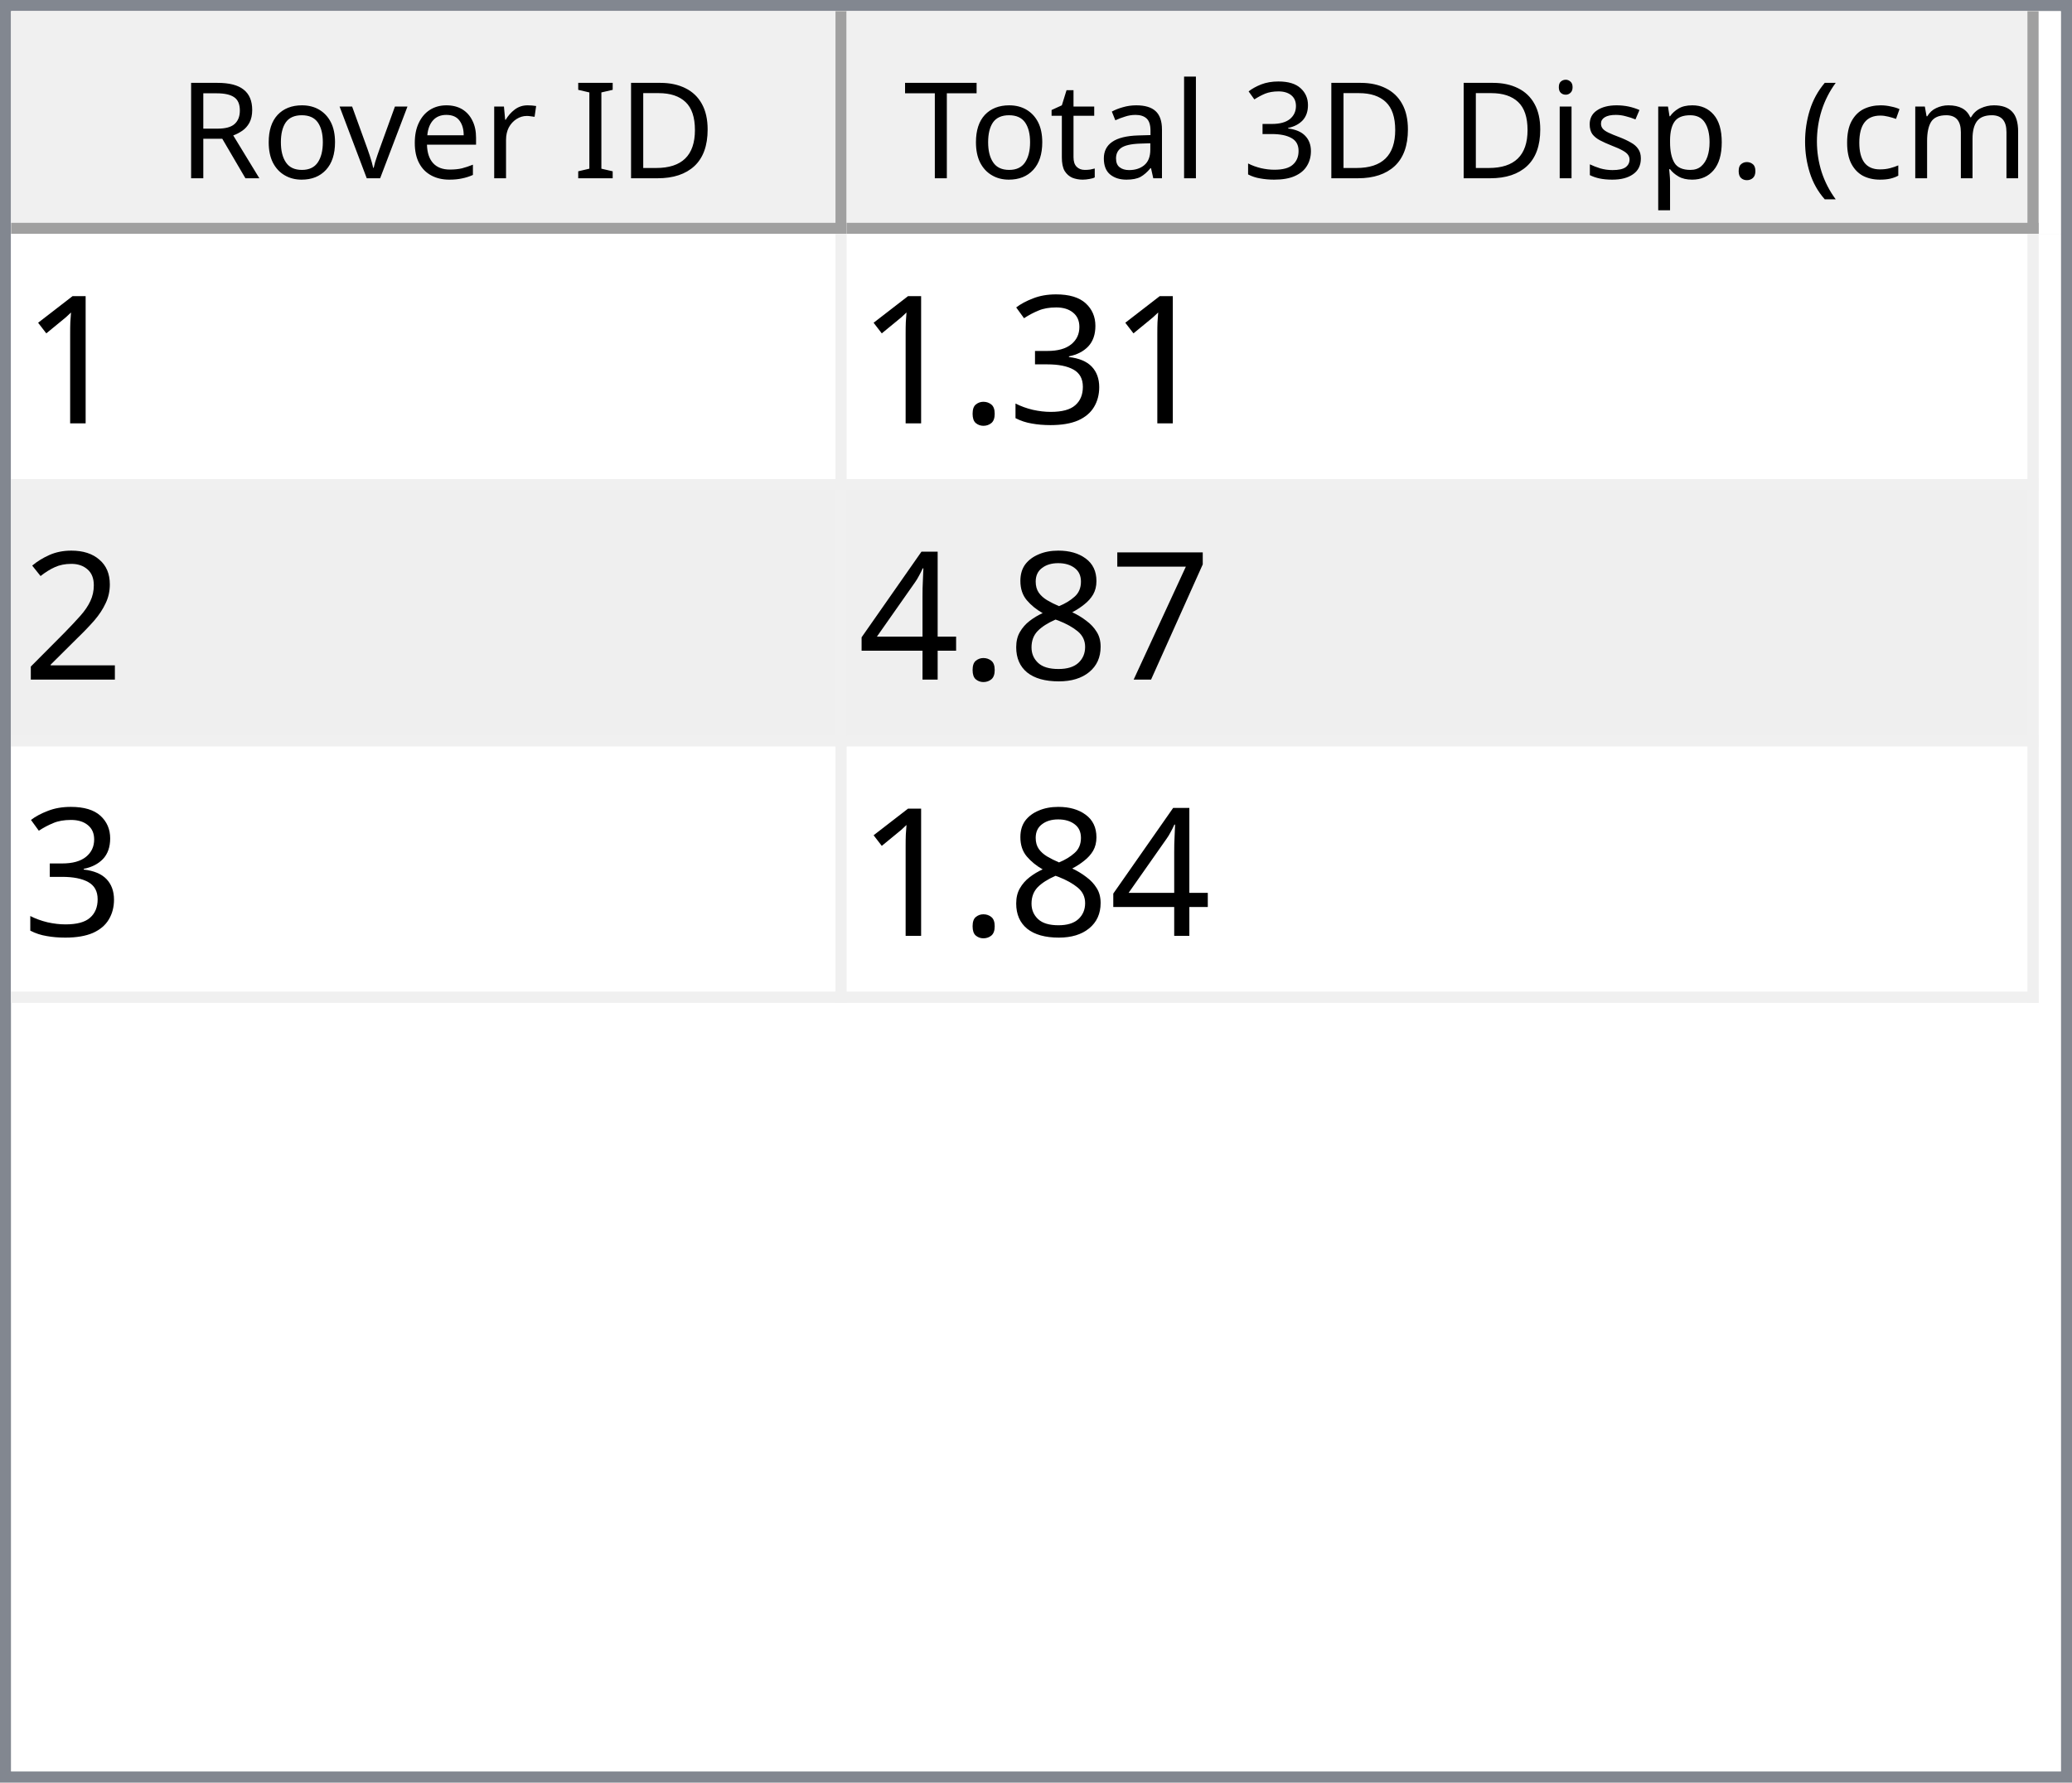
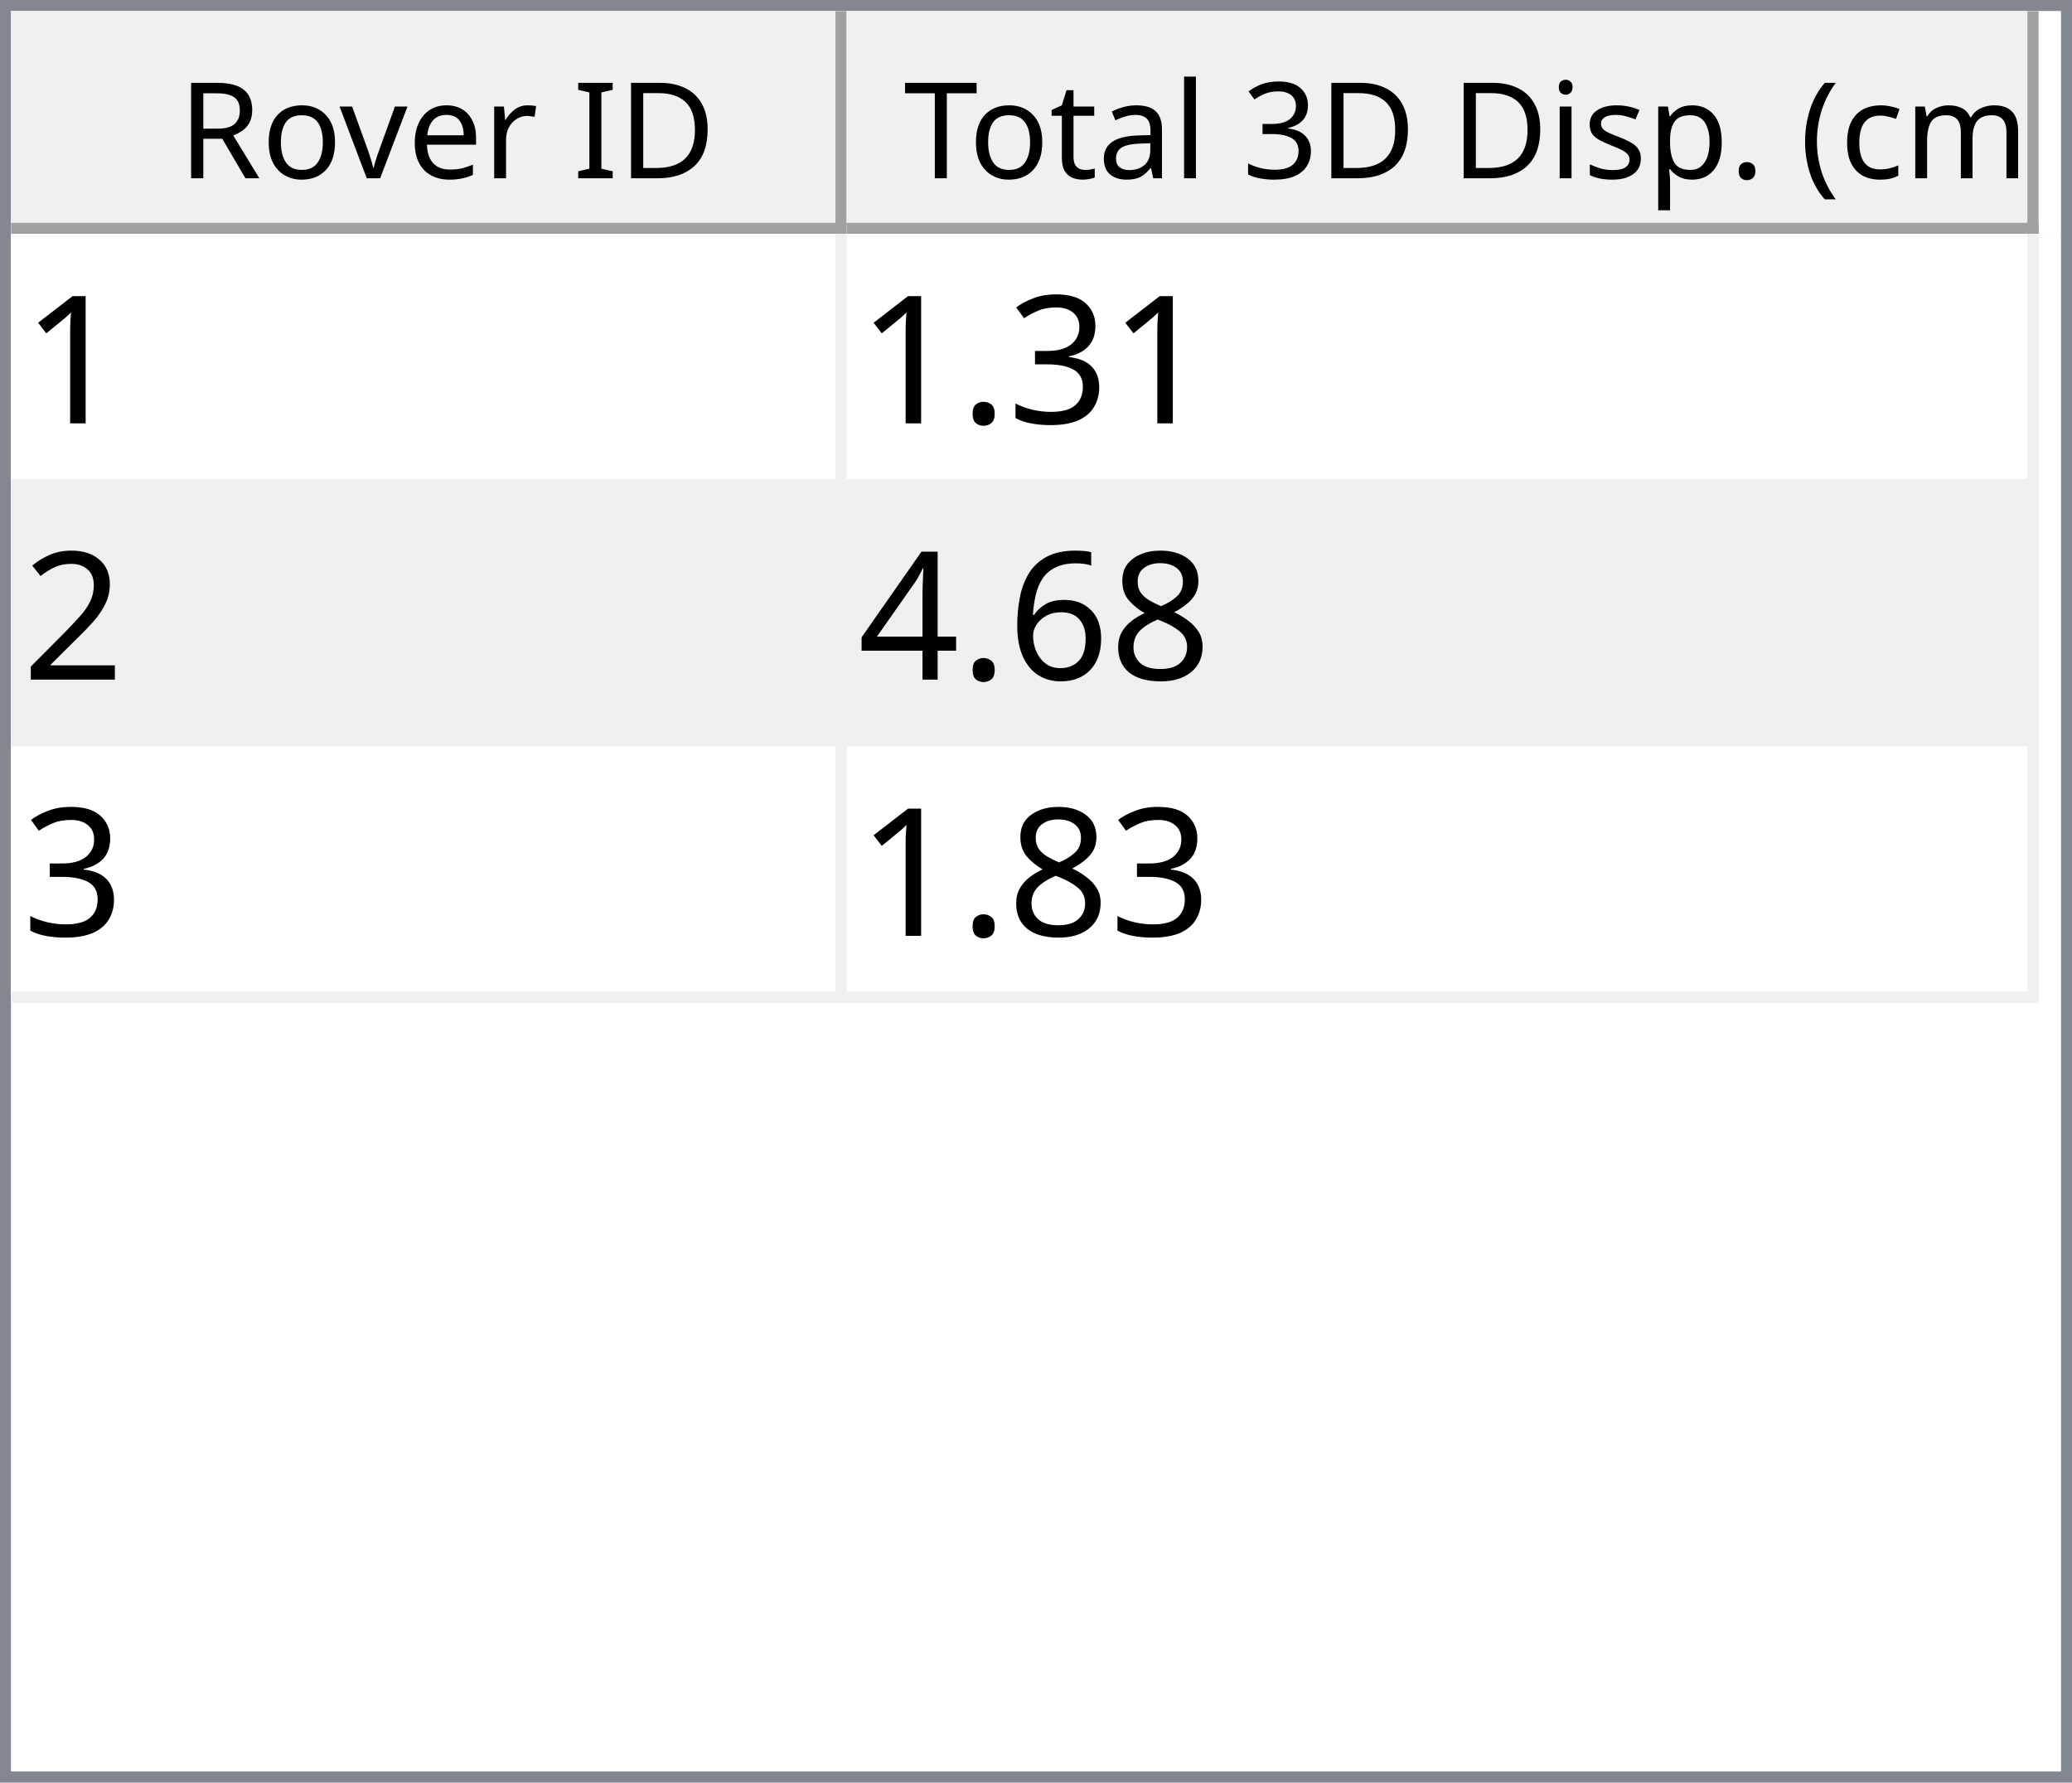
<svg xmlns="http://www.w3.org/2000/svg" style="fill-opacity:1; color-rendering:auto; color-interpolation:auto; text-rendering:auto; stroke:black; stroke-linecap:square; stroke-miterlimit:10; shape-rendering:auto; stroke-opacity:1; fill:black; stroke-dasharray:none; font-weight:normal; stroke-width:1; font-family:'Dialog'; font-style:normal; stroke-linejoin:miter; font-size:12px; stroke-dashoffset:0; image-rendering:auto;" width="186" height="160">
  <defs id="genericDefs" />
  <g>
    <defs id="defs1">
      <clipPath clipPathUnits="userSpaceOnUse" id="clipPath1">
        <path d="M0 0 L186 0 L186 160 L0 160 L0 0 Z" />
      </clipPath>
      <clipPath clipPathUnits="userSpaceOnUse" id="clipPath2">
        <path d="M0 0 L0 160 L186 160 L186 0 Z" />
      </clipPath>
      <clipPath clipPathUnits="userSpaceOnUse" id="clipPath3">
        <path d="M0 0 L0 20 L184 20 L184 0 Z" />
      </clipPath>
      <clipPath clipPathUnits="userSpaceOnUse" id="clipPath4">
        <path d="M0 0 L0 20 L75 20 L75 0 Z" />
      </clipPath>
      <clipPath clipPathUnits="userSpaceOnUse" id="clipPath5">
        <path d="M1 1 L1 19 L74 19 L74 1 Z" />
      </clipPath>
      <clipPath clipPathUnits="userSpaceOnUse" id="clipPath6">
        <path d="M0 0 L0 18 L73 18 L73 0 Z" />
      </clipPath>
      <clipPath clipPathUnits="userSpaceOnUse" id="clipPath7">
        <path d="M-0.5 -0.5 L-0.5 19.5 L74.5 19.5 L74.5 -0.5 Z" />
      </clipPath>
      <clipPath clipPathUnits="userSpaceOnUse" id="clipPath8">
        <path d="M0 0 L0 20 L107 20 L107 0 Z" />
      </clipPath>
      <clipPath clipPathUnits="userSpaceOnUse" id="clipPath9">
        <path d="M1 1 L1 19 L106 19 L106 1 Z" />
      </clipPath>
      <clipPath clipPathUnits="userSpaceOnUse" id="clipPath10">
        <path d="M0 0 L0 18 L105 18 L105 0 Z" />
      </clipPath>
      <clipPath clipPathUnits="userSpaceOnUse" id="clipPath11">
        <path d="M-0.5 -0.5 L-0.5 19.5 L106.5 19.5 L106.5 -0.5 Z" />
      </clipPath>
      <clipPath clipPathUnits="userSpaceOnUse" id="clipPath12">
        <path d="M0 0 L0 138 L184 138 L184 0 Z" />
      </clipPath>
      <clipPath clipPathUnits="userSpaceOnUse" id="clipPath13">
        <path d="M0 0 L0 69 L182 69 L182 0 Z" />
      </clipPath>
      <clipPath clipPathUnits="userSpaceOnUse" id="clipPath14">
        <path d="M-0.5 -0.5 L-0.5 68.5 L181.5 68.5 L181.5 -0.5 Z" />
      </clipPath>
      <clipPath clipPathUnits="userSpaceOnUse" id="clipPath15">
        <path d="M0 0 L0 22 L74 22 L74 0 Z" />
      </clipPath>
      <clipPath clipPathUnits="userSpaceOnUse" id="clipPath16">
        <path d="M0 0 L0 22 L106 22 L106 0 Z" />
      </clipPath>
      <font horiz-adv-x="64.551" id="font1">
        <font-face ascent="107.91" descent="25.098" units-per-em="100" style="font-style:normal; font-family:Segoe UI; font-weight:normal;" />
        <missing-glyph horiz-adv-x="64.551" d="M8.109 0 L8.109 68.266 L56.453 68.266 L56.453 0 L8.109 0 ZM15.328 7.234 L49.219 7.234 L49.219 61.031 L15.328 61.031 L15.328 7.234 Z" />
        <glyph unicode="D" horiz-adv-x="70.117" d="M9.188 0 L9.188 70.016 L28.516 70.016 Q65.531 70.016 65.531 35.891 Q65.531 19.672 55.25 9.836 Q44.969 0 27.734 0 L9.188 0 ZM17.391 62.594 L17.391 7.422 L27.828 7.422 Q41.609 7.422 49.273 14.797 Q56.938 22.172 56.938 35.688 Q56.938 62.594 28.328 62.594 L17.391 62.594 Z" />
        <glyph unicode="I" horiz-adv-x="26.611" d="M17.391 0 L9.188 0 L9.188 70.016 L17.391 70.016 L17.391 0 Z" />
        <glyph unicode=" " horiz-adv-x="27.393" d="" />
        <glyph unicode="r" horiz-adv-x="34.766" d="M34.188 41.891 Q32.078 43.5 28.125 43.5 Q23 43.5 19.555 38.672 Q16.109 33.844 16.109 25.484 L16.109 0 L8.109 0 L8.109 50 L16.109 50 L16.109 39.703 L16.312 39.703 Q18.016 44.969 21.531 47.922 Q25.047 50.875 29.391 50.875 Q32.516 50.875 34.188 50.203 L34.188 41.891 Z" />
        <glyph unicode="e" horiz-adv-x="52.295" d="M48.297 23 L12.984 23 Q13.188 14.656 17.484 10.109 Q21.781 5.562 29.297 5.562 Q37.75 5.562 44.828 11.141 L44.828 3.609 Q38.234 -1.172 27.391 -1.172 Q16.797 -1.172 10.742 5.641 Q4.688 12.453 4.688 24.812 Q4.688 36.469 11.305 43.82 Q17.922 51.172 27.734 51.172 Q37.547 51.172 42.922 44.828 Q48.297 38.484 48.297 27.203 L48.297 23 ZM40.094 29.781 Q40.047 36.719 36.75 40.578 Q33.453 44.438 27.594 44.438 Q21.922 44.438 17.969 40.383 Q14.016 36.328 13.094 29.781 L40.094 29.781 Z" />
        <glyph unicode="v" horiz-adv-x="47.9" d="M47.406 50 L27.484 0 L19.625 0 L0.688 50 L9.469 50 L22.172 13.672 Q23.578 9.672 23.922 6.688 L24.125 6.688 Q24.609 10.453 25.688 13.484 L38.969 50 L47.406 50 Z" />
        <glyph unicode="o" horiz-adv-x="58.594" d="M29 -1.172 Q17.922 -1.172 11.305 5.836 Q4.688 12.844 4.688 24.422 Q4.688 37.016 11.57 44.094 Q18.453 51.172 30.172 51.172 Q41.359 51.172 47.633 44.289 Q53.906 37.406 53.906 25.203 Q53.906 13.234 47.141 6.031 Q40.375 -1.172 29 -1.172 ZM29.594 44.438 Q21.875 44.438 17.383 39.188 Q12.891 33.938 12.891 24.703 Q12.891 15.828 17.43 10.695 Q21.969 5.562 29.594 5.562 Q37.359 5.562 41.531 10.594 Q45.703 15.625 45.703 24.906 Q45.703 34.281 41.531 39.359 Q37.359 44.438 29.594 44.438 Z" />
        <glyph unicode="R" horiz-adv-x="59.814" d="M59.375 0 L49.609 0 L37.891 19.625 Q36.281 22.359 34.766 24.289 Q33.25 26.219 31.664 27.438 Q30.078 28.656 28.25 29.219 Q26.422 29.781 24.125 29.781 L17.391 29.781 L17.391 0 L9.188 0 L9.188 70.016 L30.078 70.016 Q34.672 70.016 38.555 68.867 Q42.438 67.719 45.289 65.375 Q48.141 63.031 49.758 59.547 Q51.375 56.062 51.375 51.375 Q51.375 47.703 50.273 44.656 Q49.172 41.609 47.148 39.211 Q45.125 36.812 42.266 35.133 Q39.406 33.453 35.844 32.516 L35.844 32.328 Q37.594 31.547 38.891 30.547 Q40.188 29.547 41.359 28.18 Q42.531 26.812 43.68 25.078 Q44.828 23.344 46.234 21.047 L59.375 0 ZM17.391 62.594 L17.391 37.203 L28.516 37.203 Q31.594 37.203 34.203 38.133 Q36.812 39.062 38.719 40.797 Q40.625 42.531 41.703 45.047 Q42.781 47.562 42.781 50.688 Q42.781 56.297 39.141 59.445 Q35.5 62.594 28.609 62.594 L17.391 62.594 Z" />
        <glyph unicode=")" horiz-adv-x="30.176" d="M8.297 -15.922 L1.172 -15.922 Q16.406 2.344 16.406 26.812 Q16.406 51.469 1.078 70.016 L8.297 70.016 Q23.531 52.156 23.531 26.703 Q23.531 1.375 8.297 -15.922 Z" />
        <glyph unicode="m" horiz-adv-x="86.133" d="M79.109 0 L71.094 0 L71.094 28.719 Q71.094 37.016 68.531 40.727 Q65.969 44.438 59.906 44.438 Q54.781 44.438 51.195 39.75 Q47.609 35.062 47.609 28.516 L47.609 0 L39.594 0 L39.594 29.688 Q39.594 44.438 28.219 44.438 Q22.953 44.438 19.531 40.016 Q16.109 35.594 16.109 28.516 L16.109 0 L8.109 0 L8.109 50 L16.109 50 L16.109 42.094 L16.312 42.094 Q21.625 51.172 31.844 51.172 Q36.969 51.172 40.773 48.312 Q44.578 45.453 46 40.828 Q51.562 51.172 62.594 51.172 Q79.109 51.172 79.109 30.812 L79.109 0 Z" />
        <glyph unicode="c" horiz-adv-x="46.191" d="M42.188 2.297 Q36.422 -1.172 28.516 -1.172 Q17.828 -1.172 11.258 5.789 Q4.688 12.75 4.688 23.828 Q4.688 36.188 11.766 43.68 Q18.844 51.172 30.672 51.172 Q37.25 51.172 42.281 48.734 L42.281 40.531 Q36.719 44.438 30.375 44.438 Q22.703 44.438 17.797 38.945 Q12.891 33.453 12.891 24.516 Q12.891 15.719 17.508 10.641 Q22.125 5.562 29.891 5.562 Q36.422 5.562 42.188 9.906 L42.188 2.297 Z" />
        <glyph unicode="(" horiz-adv-x="30.176" d="M29.109 -15.922 L21.969 -15.922 Q6.844 1.375 6.844 26.703 Q6.844 52.156 21.969 70.016 L29.203 70.016 Q13.875 51.469 13.875 26.812 Q13.875 2.344 29.109 -15.922 Z" />
        <glyph unicode="." horiz-adv-x="21.68" d="M10.891 -1.078 Q8.641 -1.078 7.055 0.539 Q5.469 2.156 5.469 4.391 Q5.469 6.641 7.055 8.273 Q8.641 9.906 10.891 9.906 Q13.188 9.906 14.797 8.273 Q16.406 6.641 16.406 4.391 Q16.406 2.156 14.797 0.539 Q13.188 -1.078 10.891 -1.078 Z" />
        <glyph unicode="p" horiz-adv-x="58.789" d="M16.312 7.234 L16.109 7.234 L16.109 -23 L8.109 -23 L8.109 50 L16.109 50 L16.109 41.219 L16.312 41.219 Q22.219 51.172 33.594 51.172 Q43.266 51.172 48.688 44.461 Q54.109 37.75 54.109 26.469 Q54.109 13.922 48 6.375 Q41.891 -1.172 31.297 -1.172 Q21.578 -1.172 16.312 7.234 ZM16.109 27.391 L16.109 20.406 Q16.109 14.203 20.141 9.883 Q24.172 5.562 30.375 5.562 Q37.641 5.562 41.773 11.133 Q45.906 16.703 45.906 26.609 Q45.906 34.969 42.047 39.703 Q38.188 44.438 31.594 44.438 Q24.609 44.438 20.359 39.578 Q16.109 34.719 16.109 27.391 Z" />
        <glyph unicode="s" horiz-adv-x="42.432" d="M5.078 1.812 L5.078 10.406 Q11.625 5.562 19.484 5.562 Q30.031 5.562 30.031 12.594 Q30.031 14.594 29.125 15.992 Q28.219 17.391 26.68 18.461 Q25.141 19.531 23.07 20.383 Q21 21.234 18.609 22.172 Q15.281 23.484 12.766 24.828 Q10.25 26.172 8.57 27.859 Q6.891 29.547 6.031 31.695 Q5.172 33.844 5.172 36.719 Q5.172 40.234 6.789 42.945 Q8.406 45.656 11.086 47.484 Q13.766 49.312 17.211 50.242 Q20.656 51.172 24.312 51.172 Q30.812 51.172 35.938 48.922 L35.938 40.828 Q30.422 44.438 23.25 44.438 Q21 44.438 19.195 43.922 Q17.391 43.406 16.094 42.477 Q14.797 41.547 14.086 40.258 Q13.375 38.969 13.375 37.406 Q13.375 35.453 14.086 34.133 Q14.797 32.812 16.164 31.789 Q17.531 30.766 19.484 29.938 Q21.438 29.109 23.922 28.125 Q27.25 26.859 29.883 25.516 Q32.516 24.172 34.375 22.484 Q36.234 20.797 37.234 18.602 Q38.234 16.406 38.234 13.375 Q38.234 9.672 36.602 6.938 Q34.969 4.203 32.234 2.398 Q29.5 0.594 25.93 -0.289 Q22.359 -1.172 18.453 -1.172 Q10.75 -1.172 5.078 1.812 Z" />
        <glyph unicode="i" horiz-adv-x="24.219" d="M12.203 62.703 Q10.062 62.703 8.547 64.164 Q7.031 65.625 7.031 67.875 Q7.031 70.125 8.547 71.609 Q10.062 73.094 12.203 73.094 Q14.406 73.094 15.945 71.609 Q17.484 70.125 17.484 67.875 Q17.484 65.719 15.945 64.211 Q14.406 62.703 12.203 62.703 ZM16.109 0 L8.109 0 L8.109 50 L16.109 50 L16.109 0 Z" />
        <glyph unicode="3" horiz-adv-x="53.906" d="M46.531 19.828 Q46.531 15.094 44.75 11.211 Q42.969 7.328 39.719 4.57 Q36.469 1.812 31.93 0.297 Q27.391 -1.219 21.922 -1.219 Q11.922 -1.219 6 2.594 L6 11.188 Q13.094 5.609 22.219 5.609 Q25.875 5.609 28.828 6.539 Q31.781 7.469 33.906 9.227 Q36.031 10.984 37.18 13.477 Q38.328 15.969 38.328 19.094 Q38.328 32.812 18.797 32.812 L12.984 32.812 L12.984 39.594 L18.5 39.594 Q35.797 39.594 35.797 52.484 Q35.797 64.406 22.609 64.406 Q15.188 64.406 8.688 59.422 L8.688 67.188 Q15.375 71.188 24.609 71.188 Q29 71.188 32.57 69.969 Q36.141 68.75 38.68 66.555 Q41.219 64.359 42.609 61.281 Q44 58.203 44 54.5 Q44 40.672 30.031 36.719 L30.031 36.531 Q33.594 36.141 36.625 34.797 Q39.656 33.453 41.852 31.305 Q44.047 29.156 45.289 26.25 Q46.531 23.344 46.531 19.828 Z" />
        <glyph unicode="l" horiz-adv-x="24.219" d="M16.109 0 L8.109 0 L8.109 74.031 L16.109 74.031 L16.109 0 Z" />
        <glyph unicode="a" horiz-adv-x="50.879" d="M43.891 0 L35.891 0 L35.891 7.812 L35.688 7.812 Q30.469 -1.172 20.312 -1.172 Q12.844 -1.172 8.617 2.781 Q4.391 6.734 4.391 13.281 Q4.391 27.297 20.906 29.594 L35.891 31.688 Q35.891 44.438 25.594 44.438 Q16.547 44.438 9.281 38.281 L9.281 46.484 Q16.656 51.172 26.266 51.172 Q43.891 51.172 43.891 32.516 L43.891 0 ZM35.891 25.297 L23.828 23.641 Q18.266 22.859 15.43 20.875 Q12.594 18.891 12.594 13.875 Q12.594 10.203 15.211 7.883 Q17.828 5.562 22.172 5.562 Q28.125 5.562 32.008 9.742 Q35.891 13.922 35.891 20.312 L35.891 25.297 Z" />
        <glyph unicode="t" horiz-adv-x="33.887" d="M31.297 0.484 Q28.469 -1.078 23.828 -1.078 Q10.688 -1.078 10.688 13.578 L10.688 43.172 L2.094 43.172 L2.094 50 L10.688 50 L10.688 62.203 L18.703 64.797 L18.703 50 L31.297 50 L31.297 43.172 L18.703 43.172 L18.703 14.984 Q18.703 9.969 20.414 7.82 Q22.125 5.672 26.078 5.672 Q29.109 5.672 31.297 7.328 L31.297 0.484 Z" />
        <glyph unicode="T" horiz-adv-x="52.393" d="M50.594 62.594 L30.375 62.594 L30.375 0 L22.172 0 L22.172 62.594 L2 62.594 L2 70.016 L50.594 70.016 L50.594 62.594 Z" />
      </font>
      <font horiz-adv-x="75.0" id="font2">
        <font-face ascent="100.537" descent="21.973" units-per-em="100" style="font-style:normal; font-family:sans-serif; font-weight:normal;" />
        <missing-glyph horiz-adv-x="75.0" d="M12.5 0 L12.5 62.5 L62.5 62.5 L62.5 0 L12.5 0 ZM14.062 1.562 L60.938 1.562 L60.938 60.938 L14.062 60.938 L14.062 1.562 Z" />
        <glyph unicode="1" horiz-adv-x="55.615" d="M37.25 0 L28.469 0 L28.469 56 Q25.297 52.984 20.141 49.953 Q14.984 46.922 10.891 45.406 L10.891 53.906 Q18.266 57.375 23.781 62.305 Q29.297 67.234 31.594 71.875 L37.25 71.875 L37.25 0 Z" />
        <glyph unicode="3" horiz-adv-x="55.615" d="M4.203 18.891 L12.984 20.062 Q14.5 12.594 18.141 9.297 Q21.781 6 27 6 Q33.203 6 37.477 10.297 Q41.75 14.594 41.75 20.953 Q41.75 27 37.797 30.93 Q33.844 34.859 27.734 34.859 Q25.25 34.859 21.531 33.891 L22.516 41.609 Q23.391 41.5 23.922 41.5 Q29.547 41.5 34.039 44.43 Q38.531 47.359 38.531 53.469 Q38.531 58.297 35.258 61.477 Q31.984 64.656 26.812 64.656 Q21.688 64.656 18.266 61.43 Q14.844 58.203 13.875 51.766 L5.078 53.328 Q6.688 62.156 12.398 67.016 Q18.109 71.875 26.609 71.875 Q32.469 71.875 37.398 69.359 Q42.328 66.844 44.945 62.5 Q47.562 58.156 47.562 53.266 Q47.562 48.641 45.07 44.828 Q42.578 41.016 37.703 38.766 Q44.047 37.312 47.562 32.695 Q51.078 28.078 51.078 21.141 Q51.078 11.766 44.242 5.25 Q37.406 -1.266 26.953 -1.266 Q17.531 -1.266 11.305 4.352 Q5.078 9.969 4.203 18.891 Z" />
        <glyph unicode="." horiz-adv-x="27.783" d="M9.078 0 L9.078 10.016 L19.094 10.016 L19.094 0 L9.078 0 Z" />
        <glyph unicode="2" horiz-adv-x="55.615" d="M50.344 8.453 L50.344 0 L3.031 0 Q2.938 3.172 4.047 6.109 Q5.859 10.938 9.836 15.625 Q13.812 20.312 21.344 26.469 Q33.016 36.031 37.117 41.625 Q41.219 47.219 41.219 52.203 Q41.219 57.422 37.477 61.008 Q33.734 64.594 27.734 64.594 Q21.391 64.594 17.578 60.789 Q13.766 56.984 13.719 50.25 L4.688 51.172 Q5.609 61.281 11.664 66.578 Q17.719 71.875 27.938 71.875 Q38.234 71.875 44.242 66.164 Q50.25 60.453 50.25 52 Q50.25 47.703 48.492 43.555 Q46.734 39.406 42.656 34.812 Q38.578 30.219 29.109 22.219 Q21.188 15.578 18.945 13.211 Q16.703 10.844 15.234 8.453 L50.344 8.453 Z" />
-         <glyph unicode="7" horiz-adv-x="55.615" d="M4.734 62.203 L4.734 70.656 L51.078 70.656 L51.078 63.812 Q44.234 56.547 37.523 44.484 Q30.812 32.422 27.156 19.672 Q24.516 10.688 23.781 0 L14.75 0 Q14.891 8.453 18.062 20.414 Q21.234 32.375 27.172 43.484 Q33.109 54.594 39.797 62.203 L4.734 62.203 Z" />
        <glyph unicode="8" horiz-adv-x="55.615" d="M17.672 38.812 Q12.203 40.828 9.57 44.539 Q6.938 48.25 6.938 53.422 Q6.938 61.234 12.555 66.555 Q18.172 71.875 27.484 71.875 Q36.859 71.875 42.578 66.43 Q48.297 60.984 48.297 53.172 Q48.297 48.188 45.68 44.508 Q43.062 40.828 37.75 38.812 Q44.344 36.672 47.781 31.883 Q51.219 27.094 51.219 20.453 Q51.219 11.281 44.727 5.031 Q38.234 -1.219 27.641 -1.219 Q17.047 -1.219 10.547 5.055 Q4.047 11.328 4.047 20.703 Q4.047 27.688 7.594 32.398 Q11.141 37.109 17.672 38.812 ZM15.922 53.719 Q15.922 48.641 19.195 45.414 Q22.469 42.188 27.688 42.188 Q32.766 42.188 36.016 45.383 Q39.266 48.578 39.266 53.219 Q39.266 58.062 35.914 61.359 Q32.562 64.656 27.594 64.656 Q22.562 64.656 19.242 61.43 Q15.922 58.203 15.922 53.719 ZM13.094 20.656 Q13.094 16.891 14.875 13.375 Q16.656 9.859 20.172 7.93 Q23.688 6 27.734 6 Q34.031 6 38.133 10.055 Q42.234 14.109 42.234 20.359 Q42.234 26.703 38.016 30.859 Q33.797 35.016 27.438 35.016 Q21.234 35.016 17.164 30.914 Q13.094 26.812 13.094 20.656 Z" />
+         <glyph unicode="6" horiz-adv-x="55.615" d="M49.75 54.047 L41.016 53.375 Q39.844 58.547 37.703 60.891 Q34.125 64.656 28.906 64.656 Q24.703 64.656 21.531 62.312 Q17.391 59.281 14.992 53.469 Q12.594 47.656 12.5 36.922 Q15.672 41.75 20.266 44.094 Q24.859 46.438 29.891 46.438 Q38.672 46.438 44.852 39.969 Q51.031 33.5 51.031 23.25 Q51.031 16.5 48.125 10.719 Q45.219 4.938 40.141 1.859 Q35.062 -1.219 28.609 -1.219 Q17.625 -1.219 10.695 6.859 Q3.766 14.938 3.766 33.5 Q3.766 54.25 11.422 63.672 Q18.109 71.875 29.438 71.875 Q37.891 71.875 43.289 67.141 Q48.688 62.406 49.75 54.047 ZM13.875 23.188 Q13.875 18.656 15.797 14.508 Q17.719 10.359 21.188 8.18 Q24.656 6 28.469 6 Q34.031 6 38.039 10.492 Q42.047 14.984 42.047 22.703 Q42.047 30.125 38.086 34.398 Q34.125 38.672 28.125 38.672 Q22.172 38.672 18.023 34.398 Q13.875 30.125 13.875 23.188 Z" />
        <glyph unicode="4" horiz-adv-x="55.615" d="M32.328 0 L32.328 17.141 L1.266 17.141 L1.266 25.203 L33.938 71.578 L41.109 71.578 L41.109 25.203 L50.781 25.203 L50.781 17.141 L41.109 17.141 L41.109 0 L32.328 0 ZM32.328 25.203 L32.328 57.469 L9.906 25.203 L32.328 25.203 Z" />
      </font>
    </defs>
    <g style="fill:white; stroke:white;">
      <rect x="0" y="0" width="186" style="clip-path:url(#clipPath1); stroke:none;" height="160" />
    </g>
    <g style="fill:white; text-rendering:optimizeSpeed; color-rendering:optimizeSpeed; image-rendering:optimizeSpeed; shape-rendering:crispEdges; stroke:white; color-interpolation:sRGB;">
      <rect x="0" width="186" height="160" y="0" style="stroke:none;" />
      <path style="stroke:none;" d="M0 160 L186 160 L186 0 L0 0 Z" />
    </g>
    <g style="fill:rgb(240,240,240); font-family:'Segoe UI'; stroke:rgb(240,240,240);">
      <rect x="0" y="0" width="186" style="clip-path:url(#clipPath2); stroke:none;" height="160" />
    </g>
    <g style="fill:rgb(130,135,144); font-family:'Segoe UI'; stroke:rgb(130,135,144);">
      <path d="M0 0 L186 0 L186 160 L0 160 L0 0 ZM1 1 L185 1 L185 159 L1 159 L1 1 Z" style="fill-rule:evenodd; clip-path:url(#clipPath2); stroke:none;" />
    </g>
    <g style="fill:white; font-family:'Segoe UI'; stroke:white;" transform="translate(1,1)">
      <rect x="0" y="0" width="184" style="clip-path:url(#clipPath3); stroke:none;" height="20" />
    </g>
    <g style="fill:rgb(240,240,240); font-family:'Segoe UI'; stroke:rgb(240,240,240);" transform="translate(1,1)">
      <rect x="0" y="0" width="75" style="clip-path:url(#clipPath4); stroke:none;" height="20" />
    </g>
    <g style="font-family:'Segoe UI';" transform="translate(2,2)">
      <text x="14" xml:space="preserve" y="14" style="clip-path:url(#clipPath6); stroke:none;">Rover ID</text>
    </g>
    <g style="fill:rgb(160,160,160); font-family:'Segoe UI'; stroke:rgb(160,160,160); stroke-linejoin:bevel;" transform="translate(1.5,1.5)">
      <line x1="74" x2="74" y1="0" style="fill:none; clip-path:url(#clipPath7);" y2="19" />
    </g>
    <g style="fill:rgb(160,160,160); font-family:'Segoe UI'; stroke:rgb(160,160,160); stroke-linejoin:bevel;" transform="matrix(1,0,0,1,1,1) translate(0.5,0.5)">
      <line x1="0" x2="74" y1="19" style="fill:none; clip-path:url(#clipPath7);" y2="19" />
    </g>
    <g style="fill:rgb(240,240,240); font-family:'Segoe UI'; stroke:rgb(240,240,240);" transform="translate(76,1)">
      <rect x="0" y="0" width="107" style="clip-path:url(#clipPath8); stroke:none;" height="20" />
    </g>
    <g style="font-family:'Segoe UI';" transform="translate(77,2)">
      <text x="1" xml:space="preserve" y="14" style="clip-path:url(#clipPath10); stroke:none;"> Total 3D Disp. (cm)</text>
    </g>
    <g style="fill:rgb(160,160,160); font-family:'Segoe UI'; stroke:rgb(160,160,160); stroke-linejoin:bevel;" transform="translate(76.5,1.5)">
      <line x1="106" x2="106" y1="0" style="fill:none; clip-path:url(#clipPath11);" y2="19" />
    </g>
    <g style="fill:rgb(160,160,160); font-family:'Segoe UI'; stroke:rgb(160,160,160); stroke-linejoin:bevel;" transform="matrix(1,0,0,1,76,1) translate(0.5,0.5)">
      <line x1="0" x2="106" y1="19" style="fill:none; clip-path:url(#clipPath11);" y2="19" />
    </g>
    <g style="fill:white; font-family:'Segoe UI'; stroke:white;" transform="translate(1,21)">
      <rect x="0" y="0" width="184" style="clip-path:url(#clipPath12); stroke:none;" height="138" />
    </g>
    <g style="fill:rgb(240,240,240); font-size:16px; font-family:sans-serif; stroke:rgb(240,240,240);" transform="translate(1,21)">
      <rect x="0" y="0" width="182" style="clip-path:url(#clipPath13); stroke:none;" height="69" />
      <line transform="translate(0.5,0.5)" x1="0" x2="181" y1="22" style="clip-path:url(#clipPath14); fill:none; stroke-linejoin:bevel;" y2="22" />
    </g>
    <g transform="matrix(1,0,0,1,1,21) translate(0.5,0.5)" style="fill:rgb(240,240,240); font-size:16px; font-family:sans-serif; stroke:rgb(240,240,240); stroke-linejoin:bevel;">
      <line x1="0" x2="181" y1="45" style="fill:none; clip-path:url(#clipPath14);" y2="45" />
    </g>
    <g transform="matrix(1,0,0,1,1,21) translate(0.5,0.5)" style="fill:rgb(240,240,240); font-size:16px; font-family:sans-serif; stroke:rgb(240,240,240); stroke-linejoin:bevel;">
      <line x1="0" x2="181" y1="68" style="fill:none; clip-path:url(#clipPath14);" y2="68" />
    </g>
    <g transform="matrix(1,0,0,1,1,21) translate(0.5,0.5)" style="fill:rgb(240,240,240); font-size:16px; font-family:sans-serif; stroke:rgb(240,240,240); stroke-linejoin:bevel;">
      <line x1="74" x2="74" y1="0" style="fill:none; clip-path:url(#clipPath14);" y2="68" />
    </g>
    <g transform="matrix(1,0,0,1,1,21) translate(0.5,0.5)" style="fill:rgb(240,240,240); font-size:16px; font-family:sans-serif; stroke:rgb(240,240,240); stroke-linejoin:bevel;">
      <line x1="181" x2="181" y1="0" style="fill:none; clip-path:url(#clipPath14);" y2="68" />
    </g>
    <g style="fill:white; font-size:16px; font-family:sans-serif; stroke:white;" transform="matrix(1,0,0,1,1,21)">
      <rect x="0" y="0" width="74" style="clip-path:url(#clipPath15); stroke:none;" height="22" />
      <text x="1" y="17" style="fill:black; clip-path:url(#clipPath15); stroke:none;" xml:space="preserve">1</text>
    </g>
    <g style="fill:white; font-size:16px; font-family:sans-serif; stroke:white;" transform="matrix(1,0,0,1,1,21) translate(75,0)">
      <rect x="0" y="0" width="106" style="clip-path:url(#clipPath16); stroke:none;" height="22" />
      <text x="1" y="17" style="fill:black; clip-path:url(#clipPath16); stroke:none;" xml:space="preserve">1.31</text>
    </g>
    <g style="fill:rgb(239,239,239); font-size:16px; font-family:sans-serif; stroke:rgb(239,239,239);" transform="matrix(1,0,0,1,1,21) translate(0,23)">
      <rect x="0" y="0" width="74" style="clip-path:url(#clipPath15); stroke:none;" height="22" />
      <text x="1" y="17" style="fill:black; clip-path:url(#clipPath15); stroke:none;" xml:space="preserve">2</text>
    </g>
    <g style="fill:rgb(239,239,239); font-size:16px; font-family:sans-serif; stroke:rgb(239,239,239);" transform="matrix(1,0,0,1,1,21) translate(75,23)">
      <rect x="0" y="0" width="106" style="clip-path:url(#clipPath16); stroke:none;" height="22" />
-       <text x="1" y="17" style="fill:black; clip-path:url(#clipPath16); stroke:none;" xml:space="preserve">4.87</text>
+       <text x="1" y="17" style="fill:black; clip-path:url(#clipPath16); stroke:none;" xml:space="preserve">4.68</text>
    </g>
    <g style="fill:white; font-size:16px; font-family:sans-serif; stroke:white;" transform="matrix(1,0,0,1,1,21) translate(0,46)">
      <rect x="0" y="0" width="74" style="clip-path:url(#clipPath15); stroke:none;" height="22" />
      <text x="1" y="17" style="fill:black; clip-path:url(#clipPath15); stroke:none;" xml:space="preserve">3</text>
    </g>
    <g style="fill:white; font-size:16px; font-family:sans-serif; stroke:white;" transform="matrix(1,0,0,1,1,21) translate(75,46)">
      <rect x="0" y="0" width="106" style="clip-path:url(#clipPath16); stroke:none;" height="22" />
-       <text x="1" y="17" style="fill:black; clip-path:url(#clipPath16); stroke:none;" xml:space="preserve">1.84</text>
+       <text x="1" y="17" style="fill:black; clip-path:url(#clipPath16); stroke:none;" xml:space="preserve">1.83</text>
    </g>
  </g>
</svg>
